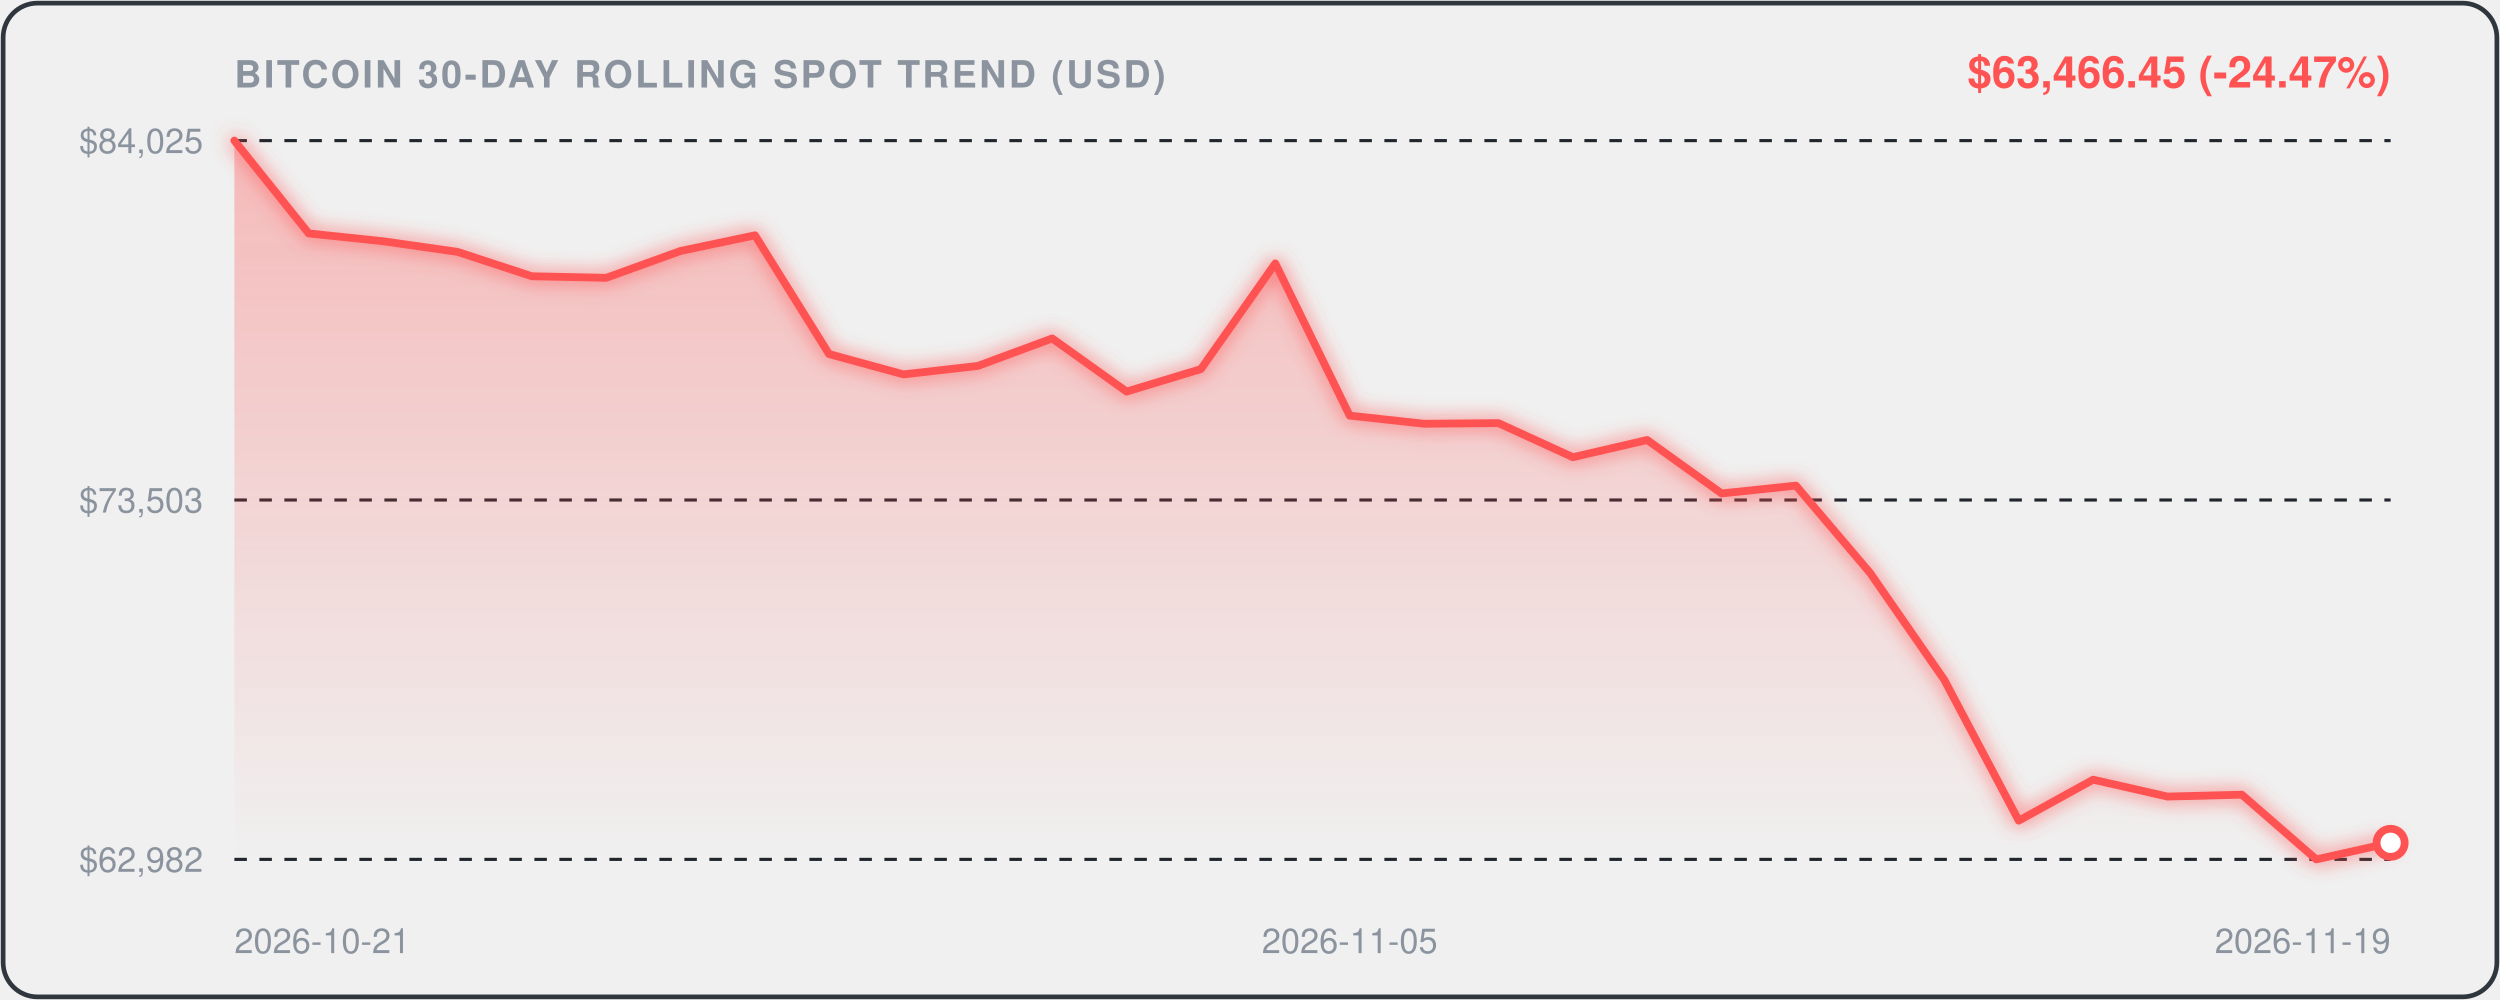
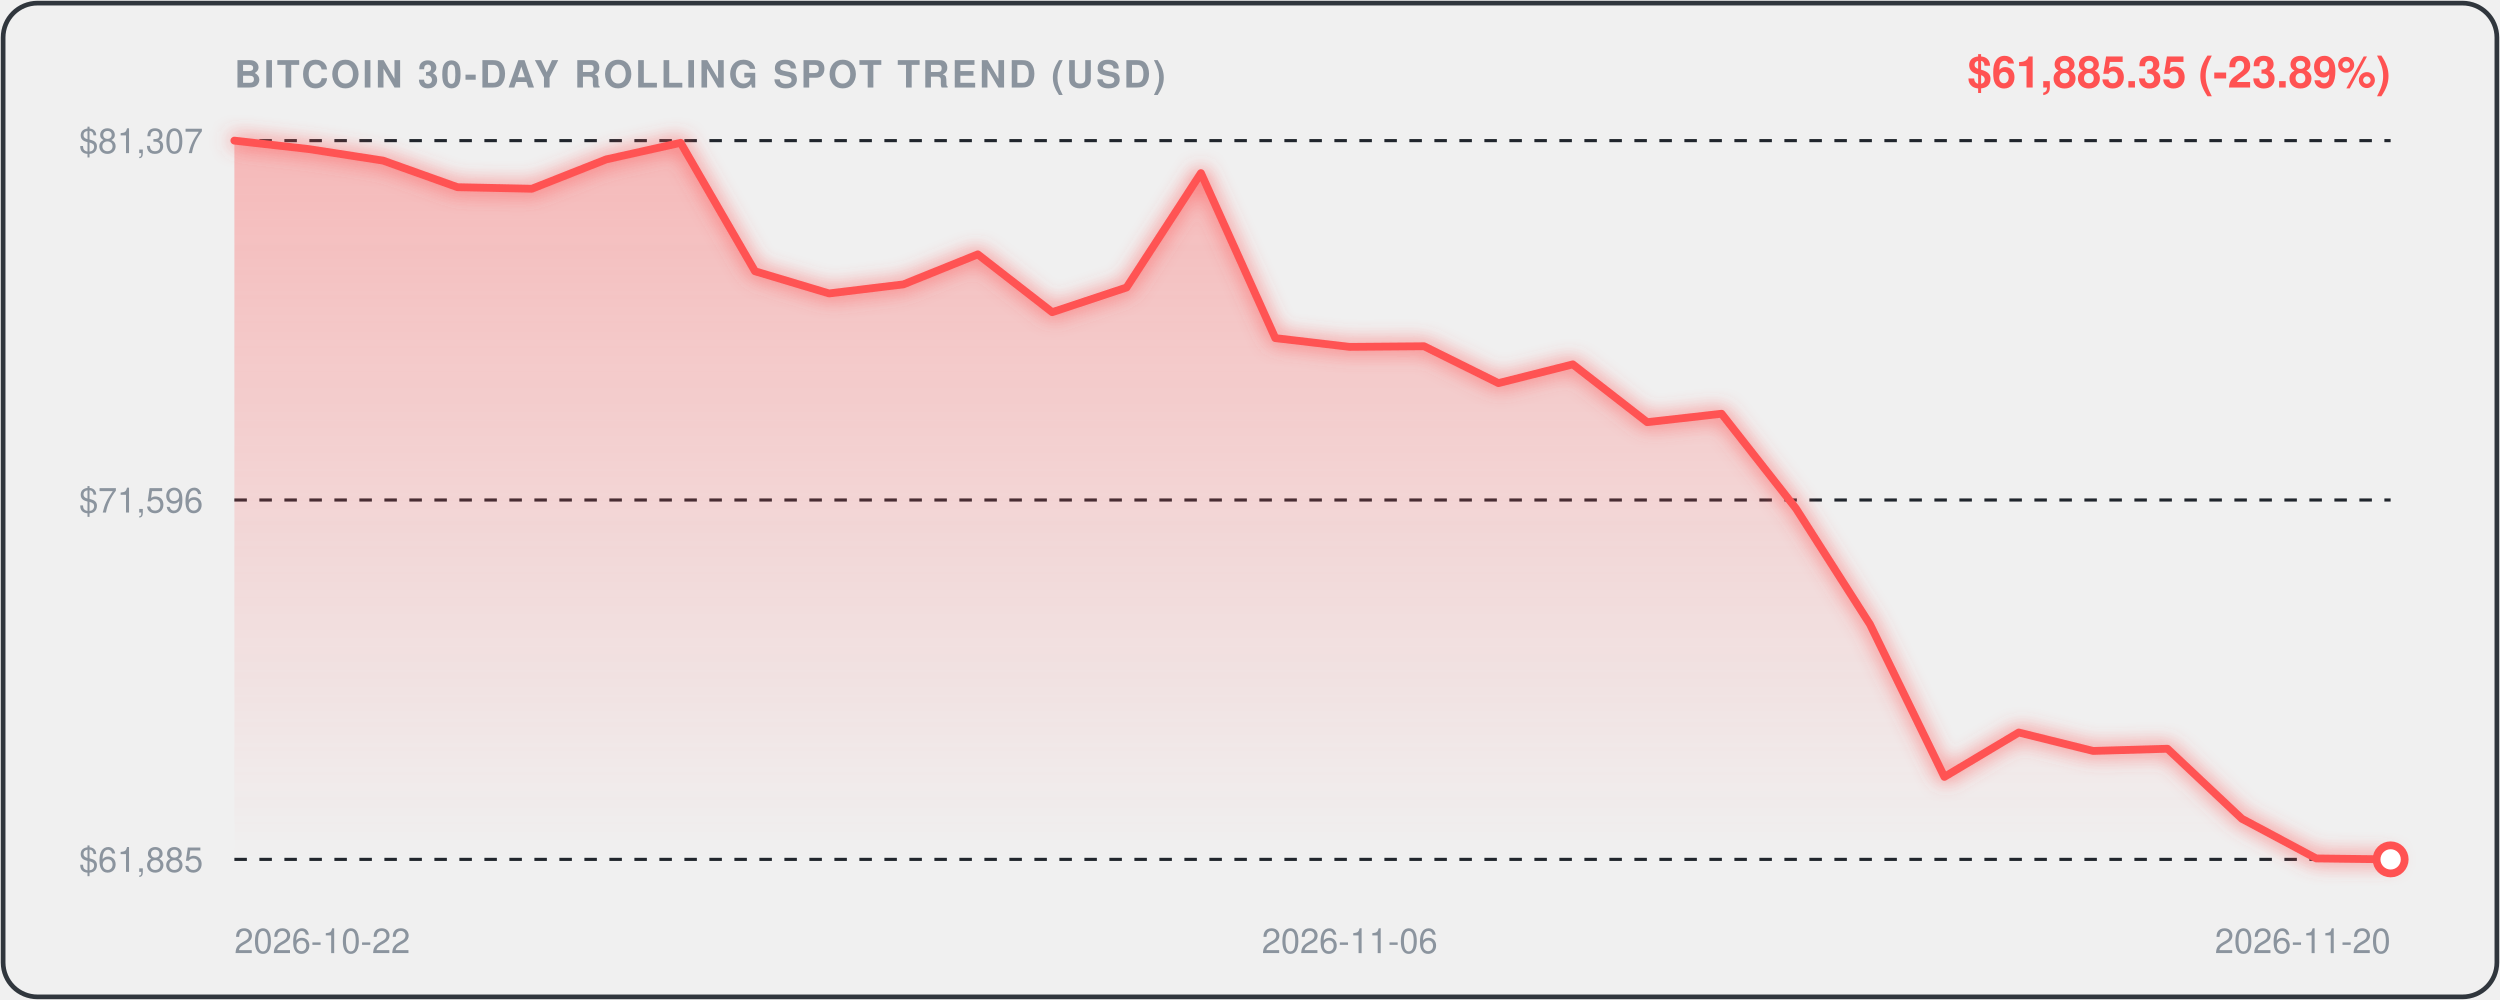
<svg xmlns="http://www.w3.org/2000/svg" viewBox="0 0 800 320" width="100%" height="100%" style="background:#0d1117;border-radius:12px;font-family:-apple-system,BlinkMacSystemFont,'Segoe UI',Helvetica,Arial,sans-serif;">
  <defs>
    <linearGradient id="areaGrad" x1="0" y1="0" x2="0" y2="1">
      <stop offset="0%" stop-color="rgba(255, 82, 82, 0.35)" />
      <stop offset="100%" stop-color="rgba(255, 82, 82, 0.0)" />
    </linearGradient>
    <filter id="glow" x="-20%" y="-20%" width="140%" height="140%">
      <feGaussianBlur stdDeviation="3" result="blur" />
      <feComposite in="SourceGraphic" in2="blur" operator="over" />
    </filter>
  </defs>
  <rect x="1" y="1" width="798" height="318" rx="11" fill="none" stroke="#30363d" stroke-width="1.5" />
  <text x="75" y="28" fill="#8b949e" font-size="12" font-weight="600" letter-spacing="0.8">BITCOIN 30-DAY ROLLING SPOT TREND (USD)</text>
-   <text x="765" y="28" text-anchor="end" fill="#FF5252" font-size="14" font-weight="700">$63,466.45 (-24.47%)</text>
+   <text x="765" y="28" text-anchor="end" fill="#FF5252" font-size="14" font-weight="700">$61,885.35 (-23.89%)</text>
  <line x1="75" y1="45" x2="765" y2="45" stroke="#21262d" stroke-width="1" stroke-dasharray="4,4" />
-   <text x="65" y="49" text-anchor="end" fill="#8b949e" font-size="11">$84,025</text>
+   <text x="65" y="49" text-anchor="end" fill="#8b949e" font-size="11">$81,307</text>
  <line x1="75" y1="160.0" x2="765" y2="160.0" stroke="#21262d" stroke-width="1" stroke-dasharray="4,4" />
-   <text x="65" y="164.0" text-anchor="end" fill="#8b949e" font-size="11">$73,503</text>
+   <text x="65" y="164.0" text-anchor="end" fill="#8b949e" font-size="11">$71,596</text>
  <line x1="75" y1="275" x2="765" y2="275" stroke="#21262d" stroke-width="1" stroke-dasharray="4,4" />
-   <text x="65" y="279" text-anchor="end" fill="#8b949e" font-size="11">$62,982</text>
-   <path d="M 75.0,45.0 L 98.8,74.7 L 122.6,77.2 L 146.4,80.6 L 170.2,88.4 L 194.0,88.9 L 217.8,80.3 L 241.6,75.3 L 265.3,113.3 L 289.1,119.8 L 312.9,117.1 L 336.7,108.3 L 360.5,125.3 L 384.3,118.1 L 408.1,84.3 L 431.9,133.0 L 455.7,135.6 L 479.5,135.4 L 503.3,146.3 L 527.1,140.8 L 550.9,157.9 L 574.7,155.4 L 598.4,183.3 L 622.2,217.6 L 646.0,262.6 L 669.8,249.5 L 693.6,254.9 L 717.4,254.3 L 741.2,275.0 L 765.0,269.7 L 765.0,275.0 L 75.0,275.0 Z" fill="url(#areaGrad)" />
-   <path d="M 75.0,45.0 L 98.8,74.7 L 122.6,77.2 L 146.4,80.6 L 170.2,88.4 L 194.0,88.9 L 217.8,80.3 L 241.6,75.3 L 265.3,113.3 L 289.1,119.8 L 312.9,117.1 L 336.7,108.3 L 360.5,125.3 L 384.3,118.1 L 408.1,84.3 L 431.9,133.0 L 455.7,135.6 L 479.5,135.4 L 503.3,146.3 L 527.1,140.8 L 550.9,157.9 L 574.7,155.4 L 598.4,183.3 L 622.2,217.6 L 646.0,262.6 L 669.8,249.5 L 693.6,254.9 L 717.4,254.3 L 741.2,275.0 L 765.0,269.7" fill="none" stroke="#FF5252" stroke-width="2.5" stroke-linecap="round" stroke-linejoin="round" filter="url(#glow)" />
-   <circle cx="765.0" cy="269.7" r="4.5" fill="#ffffff" stroke="#FF5252" stroke-width="2.5" />
-   <text x="75.0" y="305" fill="#8b949e" font-size="11" text-anchor="start">2026-10-21</text>
-   <text x="431.9" y="305" fill="#8b949e" font-size="11" text-anchor="middle">2026-11-05</text>
-   <text x="765.0" y="305" fill="#8b949e" font-size="11" text-anchor="end">2026-11-19</text>
+   <text x="65" y="279" text-anchor="end" fill="#8b949e" font-size="11">$61,885</text>
+   <path d="M 75.0,45.0 L 98.8,47.7 L 122.6,51.4 L 146.4,59.9 L 170.2,60.4 L 194.0,51.0 L 217.8,45.7 L 241.6,86.8 L 265.3,93.9 L 289.1,91.0 L 312.9,81.4 L 336.7,99.9 L 360.5,92.0 L 384.3,55.4 L 408.1,108.2 L 431.9,111.0 L 455.7,110.8 L 479.5,122.6 L 503.3,116.6 L 527.1,135.1 L 550.9,132.4 L 574.7,162.7 L 598.4,199.8 L 622.2,248.6 L 646.0,234.4 L 669.8,240.3 L 693.6,239.6 L 717.4,262.0 L 741.2,274.7 L 765.0,275.0 L 765.0,275.0 L 75.0,275.0 Z" fill="url(#areaGrad)" />
+   <path d="M 75.0,45.0 L 98.8,47.7 L 122.6,51.4 L 146.4,59.9 L 170.2,60.4 L 194.0,51.0 L 217.8,45.7 L 241.6,86.8 L 265.3,93.9 L 289.1,91.0 L 312.9,81.4 L 336.7,99.9 L 360.5,92.0 L 384.3,55.4 L 408.1,108.2 L 431.9,111.0 L 455.7,110.8 L 479.5,122.6 L 503.3,116.6 L 527.1,135.1 L 550.9,132.4 L 574.7,162.7 L 598.4,199.8 L 622.2,248.6 L 646.0,234.4 L 669.8,240.3 L 693.6,239.6 L 717.4,262.0 L 741.2,274.7 L 765.0,275.0" fill="none" stroke="#FF5252" stroke-width="2.5" stroke-linecap="round" stroke-linejoin="round" filter="url(#glow)" />
+   <circle cx="765.0" cy="275.0" r="4.5" fill="#ffffff" stroke="#FF5252" stroke-width="2.5" />
+   <text x="75.0" y="305" fill="#8b949e" font-size="11" text-anchor="start">2026-10-22</text>
+   <text x="431.9" y="305" fill="#8b949e" font-size="11" text-anchor="middle">2026-11-06</text>
+   <text x="765.0" y="305" fill="#8b949e" font-size="11" text-anchor="end">2026-11-20</text>
</svg>
